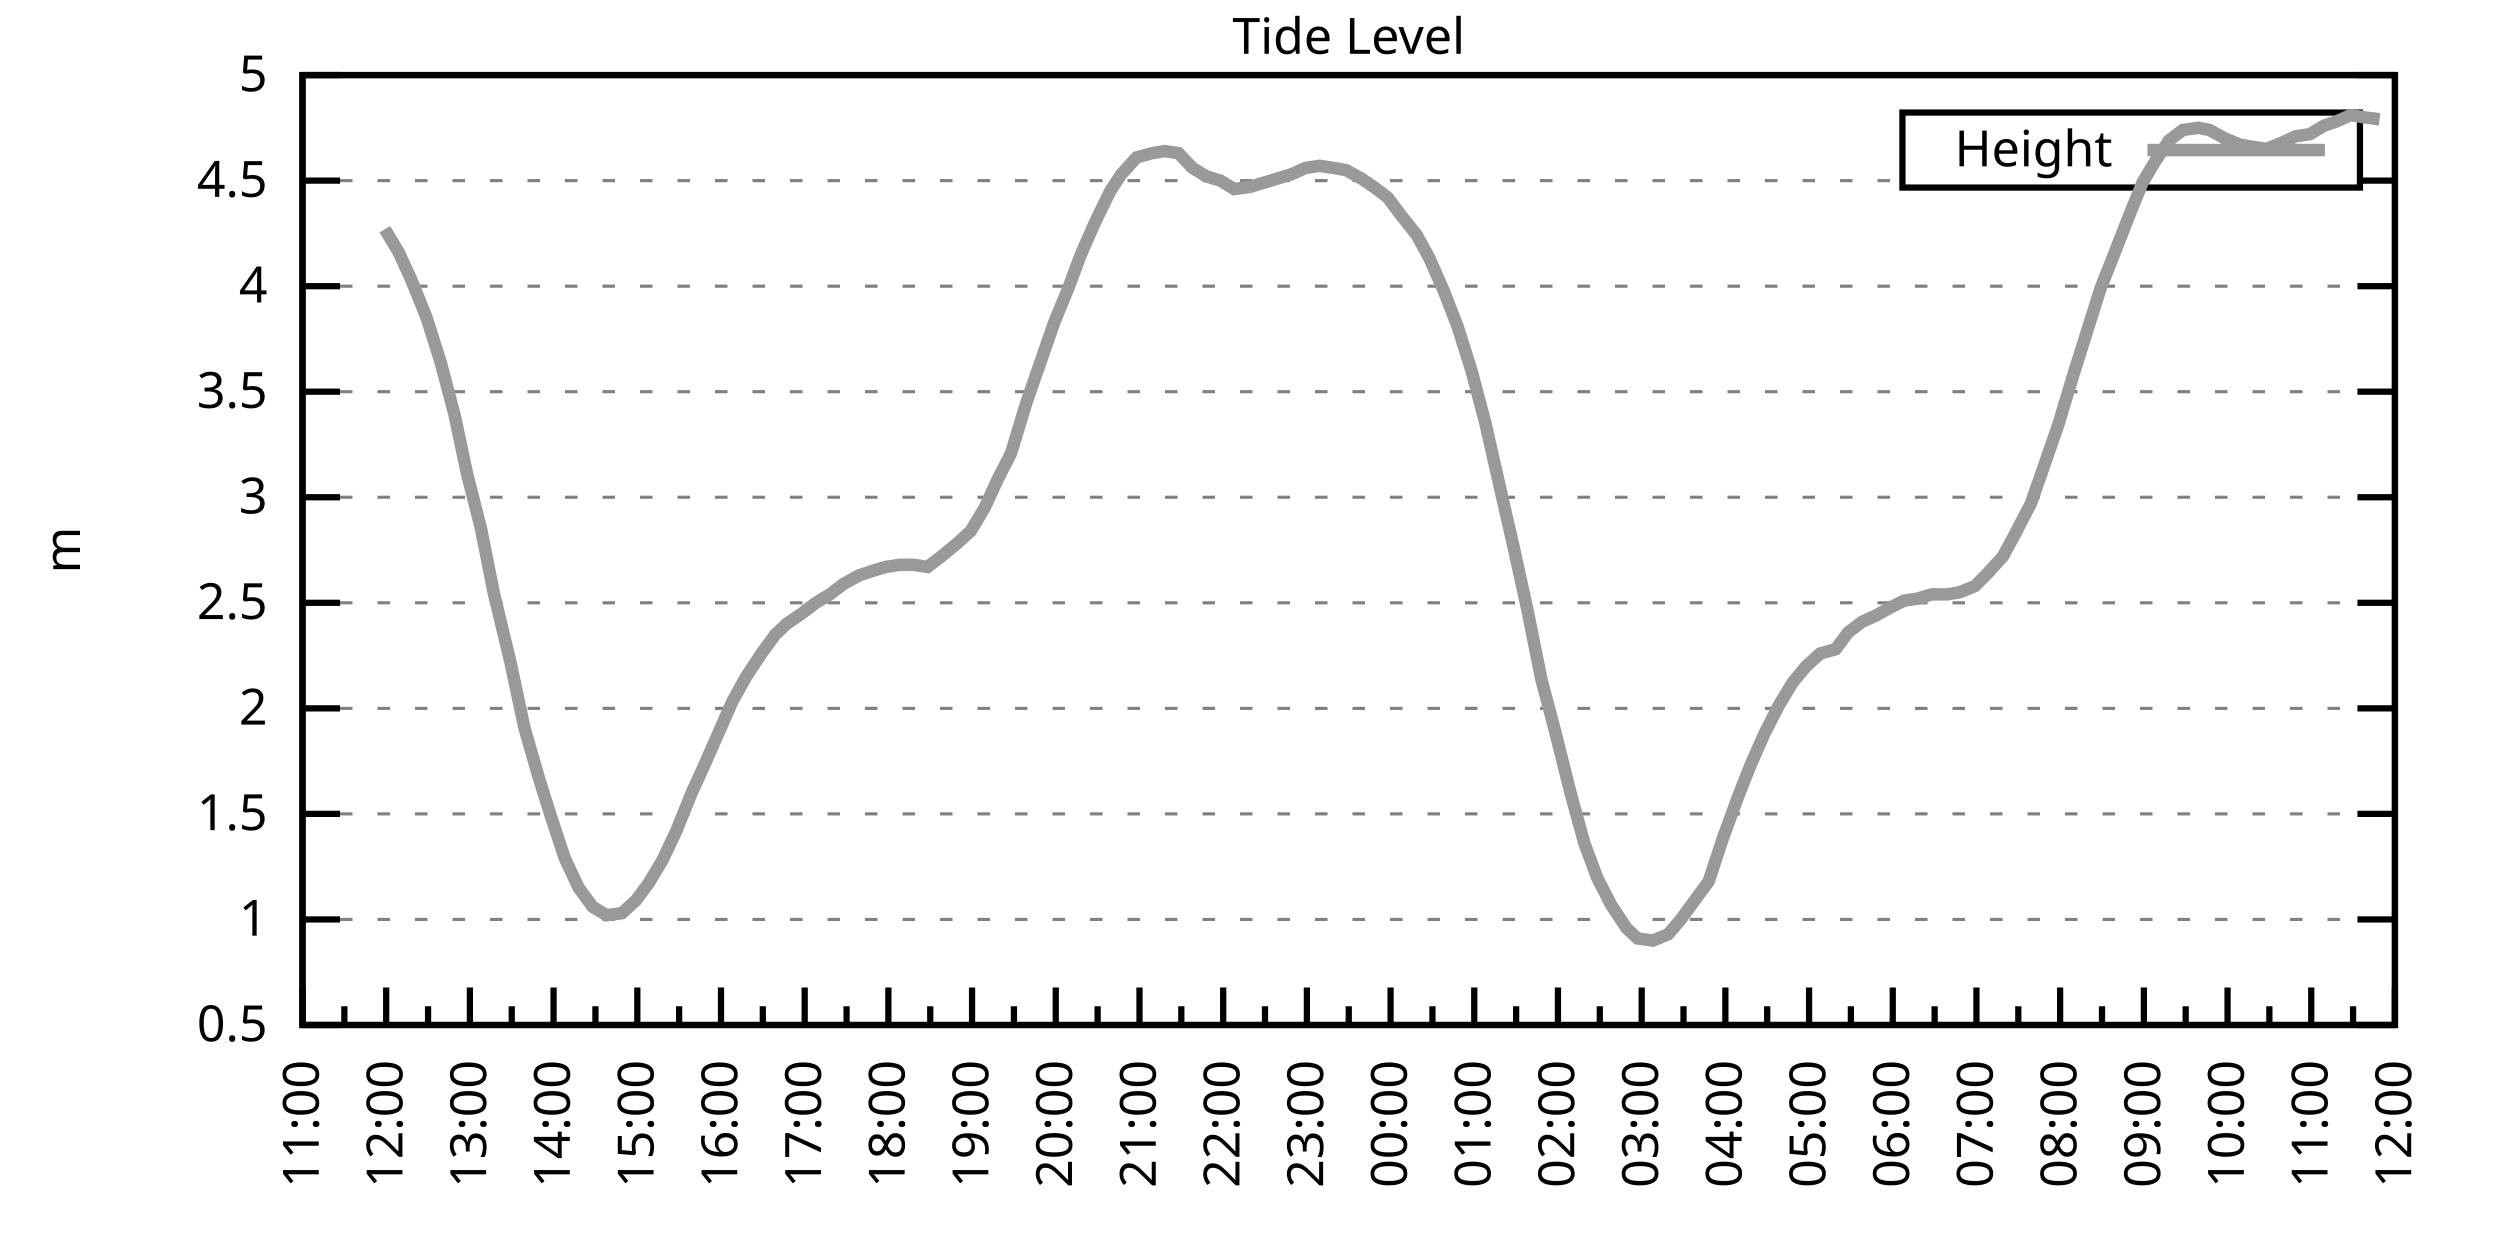
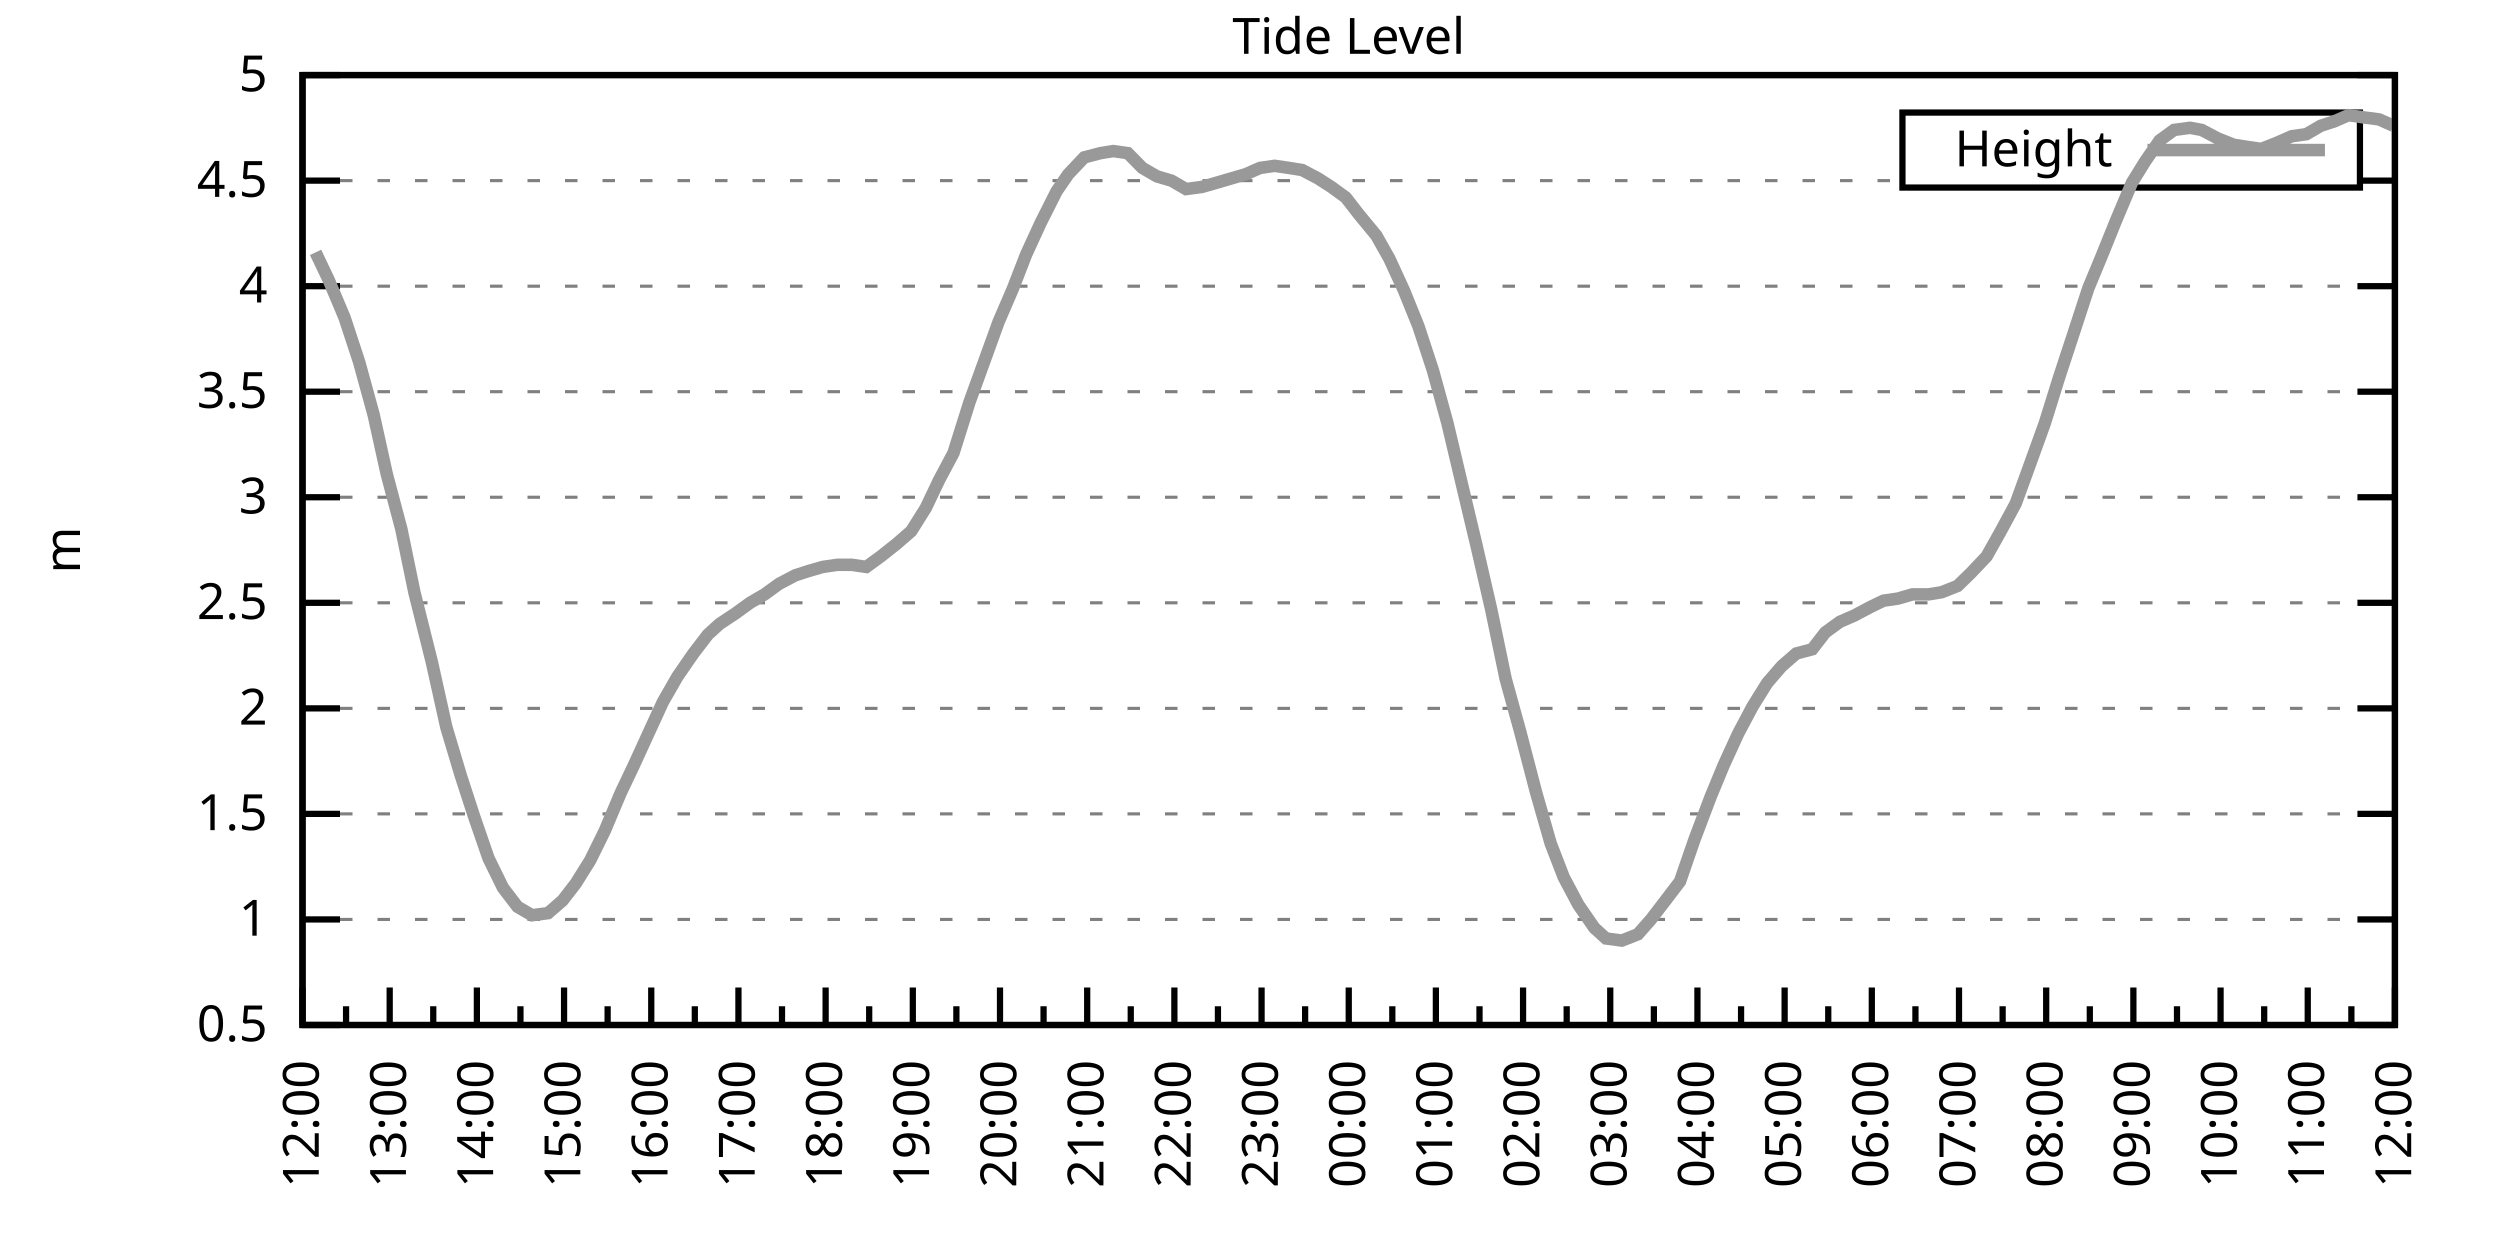
<svg xmlns="http://www.w3.org/2000/svg" xmlns:xlink="http://www.w3.org/1999/xlink" width="400" height="200" viewBox="0 0 400 200">
  <g id="gnuplot_canvas">
    <rect x="0" y="0" width="400" height="200" fill="none" />
    <defs>
      <circle id="gpDot" r="0.5" stroke-width="0.5" stroke="currentColor" />
      <path id="gpPt0" stroke-width="0.333" stroke="currentColor" d="M-1,0 h2 M0,-1 v2" />
      <path id="gpPt1" stroke-width="0.333" stroke="currentColor" d="M-1,-1 L1,1 M1,-1 L-1,1" />
      <path id="gpPt2" stroke-width="0.333" stroke="currentColor" d="M-1,0 L1,0 M0,-1 L0,1 M-1,-1 L1,1 M-1,1 L1,-1" />
      <rect id="gpPt3" stroke-width="0.333" stroke="currentColor" x="-1" y="-1" width="2" height="2" />
      <rect id="gpPt4" stroke-width="0.333" stroke="currentColor" fill="currentColor" x="-1" y="-1" width="2" height="2" />
      <circle id="gpPt5" stroke-width="0.333" stroke="currentColor" cx="0" cy="0" r="1" />
      <use xlink:href="#gpPt5" id="gpPt6" fill="currentColor" stroke="none" />
      <path id="gpPt7" stroke-width="0.333" stroke="currentColor" d="M0,-1.33 L-1.33,0.67 L1.33,0.67 z" />
      <use xlink:href="#gpPt7" id="gpPt8" fill="currentColor" stroke="none" />
      <use xlink:href="#gpPt7" id="gpPt9" stroke="currentColor" transform="rotate(180)" />
      <use xlink:href="#gpPt9" id="gpPt10" fill="currentColor" stroke="none" />
      <use xlink:href="#gpPt3" id="gpPt11" stroke="currentColor" transform="rotate(45)" />
      <use xlink:href="#gpPt11" id="gpPt12" fill="currentColor" stroke="none" />
      <path id="gpPt13" stroke-width="0.333" stroke="currentColor" d="M0,1.330 L1.265,0.411 L0.782,-1.067 L-0.782,-1.076 L-1.265,0.411 z" />
      <use xlink:href="#gpPt13" id="gpPt14" fill="currentColor" stroke="none" />
      <filter id="textbox" filterUnits="objectBoundingBox" x="0" y="0" height="1" width="1">
        <feFlood flood-color="white" flood-opacity="1" result="bgnd" />
        <feComposite in="SourceGraphic" in2="bgnd" operator="atop" />
      </filter>
      <filter id="greybox" filterUnits="objectBoundingBox" x="0" y="0" height="1" width="1">
        <feFlood flood-color="lightgrey" flood-opacity="1" result="grey" />
        <feComposite in="SourceGraphic" in2="grey" operator="atop" />
      </filter>
    </defs>
    <g fill="none" color="white" stroke="currentColor" stroke-width="1.00" stroke-linecap="butt" stroke-linejoin="miter">
</g>
    <g fill="none" color="black" stroke="currentColor" stroke-width="1.00" stroke-linecap="butt" stroke-linejoin="miter">
      <g stroke="none" shape-rendering="crispEdges">
        <polygon fill="rgb(255, 255, 255)" points="48.40,164.00 383.18,164.00 383.18,12.02 48.40,12.02 " />
      </g>
    </g>
    <g fill="none" color="black" stroke="currentColor" stroke-width="1.00" stroke-linecap="butt" stroke-linejoin="miter">
</g>
    <g fill="none" color="black" stroke="black" stroke-width="0.50" stroke-linecap="butt" stroke-linejoin="miter">
</g>
    <g fill="none" color="gray" stroke="currentColor" stroke-width="0.50" stroke-linecap="butt" stroke-linejoin="miter">
      <path stroke="gray" stroke-dasharray="2,4" class="gridline" d="M48.40,164.00 L383.19,164.00  " />
    </g>
    <g fill="none" color="gray" stroke="gray" stroke-width="1.00" stroke-linecap="butt" stroke-linejoin="miter">
</g>
    <g fill="none" color="black" stroke="currentColor" stroke-width="1.00" stroke-linecap="butt" stroke-linejoin="miter">
      <path stroke="black" d="M48.40,164.00 L54.40,164.00 M383.19,164.00 L377.19,164.00  " />
      <g transform="translate(42.80,166.60)" stroke="none" fill="black" font-family="Sans" font-size="8.00" text-anchor="end">
        <text>
          <tspan font-family="Sans"> 0.5</tspan>
        </text>
      </g>
    </g>
    <g fill="none" color="black" stroke="currentColor" stroke-width="1.00" stroke-linecap="butt" stroke-linejoin="miter">
</g>
    <g fill="none" color="black" stroke="black" stroke-width="0.50" stroke-linecap="butt" stroke-linejoin="miter">
</g>
    <g fill="none" color="gray" stroke="currentColor" stroke-width="0.50" stroke-linecap="butt" stroke-linejoin="miter">
      <path stroke="gray" stroke-dasharray="2,4" class="gridline" d="M48.40,147.11 L383.19,147.11  " />
    </g>
    <g fill="none" color="gray" stroke="gray" stroke-width="1.00" stroke-linecap="butt" stroke-linejoin="miter">
</g>
    <g fill="none" color="black" stroke="currentColor" stroke-width="1.00" stroke-linecap="butt" stroke-linejoin="miter">
      <path stroke="black" d="M48.40,147.11 L54.40,147.11 M383.19,147.11 L377.19,147.11  " />
      <g transform="translate(42.80,149.71)" stroke="none" fill="black" font-family="Sans" font-size="8.00" text-anchor="end">
        <text>
          <tspan font-family="Sans"> 1</tspan>
        </text>
      </g>
    </g>
    <g fill="none" color="black" stroke="currentColor" stroke-width="1.00" stroke-linecap="butt" stroke-linejoin="miter">
</g>
    <g fill="none" color="black" stroke="black" stroke-width="0.50" stroke-linecap="butt" stroke-linejoin="miter">
</g>
    <g fill="none" color="gray" stroke="currentColor" stroke-width="0.50" stroke-linecap="butt" stroke-linejoin="miter">
      <path stroke="gray" stroke-dasharray="2,4" class="gridline" d="M48.40,130.22 L383.19,130.22  " />
    </g>
    <g fill="none" color="gray" stroke="gray" stroke-width="1.00" stroke-linecap="butt" stroke-linejoin="miter">
</g>
    <g fill="none" color="black" stroke="currentColor" stroke-width="1.00" stroke-linecap="butt" stroke-linejoin="miter">
      <path stroke="black" d="M48.40,130.22 L54.40,130.22 M383.19,130.22 L377.19,130.22  " />
      <g transform="translate(42.80,132.82)" stroke="none" fill="black" font-family="Sans" font-size="8.00" text-anchor="end">
        <text>
          <tspan font-family="Sans"> 1.5</tspan>
        </text>
      </g>
    </g>
    <g fill="none" color="black" stroke="currentColor" stroke-width="1.00" stroke-linecap="butt" stroke-linejoin="miter">
</g>
    <g fill="none" color="black" stroke="black" stroke-width="0.50" stroke-linecap="butt" stroke-linejoin="miter">
</g>
    <g fill="none" color="gray" stroke="currentColor" stroke-width="0.50" stroke-linecap="butt" stroke-linejoin="miter">
      <path stroke="gray" stroke-dasharray="2,4" class="gridline" d="M48.40,113.34 L383.19,113.34  " />
    </g>
    <g fill="none" color="gray" stroke="gray" stroke-width="1.00" stroke-linecap="butt" stroke-linejoin="miter">
</g>
    <g fill="none" color="black" stroke="currentColor" stroke-width="1.00" stroke-linecap="butt" stroke-linejoin="miter">
      <path stroke="black" d="M48.40,113.34 L54.40,113.34 M383.19,113.34 L377.19,113.34  " />
      <g transform="translate(42.80,115.94)" stroke="none" fill="black" font-family="Sans" font-size="8.00" text-anchor="end">
        <text>
          <tspan font-family="Sans"> 2</tspan>
        </text>
      </g>
    </g>
    <g fill="none" color="black" stroke="currentColor" stroke-width="1.00" stroke-linecap="butt" stroke-linejoin="miter">
</g>
    <g fill="none" color="black" stroke="black" stroke-width="0.50" stroke-linecap="butt" stroke-linejoin="miter">
</g>
    <g fill="none" color="gray" stroke="currentColor" stroke-width="0.50" stroke-linecap="butt" stroke-linejoin="miter">
      <path stroke="gray" stroke-dasharray="2,4" class="gridline" d="M48.40,96.45 L383.19,96.45  " />
    </g>
    <g fill="none" color="gray" stroke="gray" stroke-width="1.00" stroke-linecap="butt" stroke-linejoin="miter">
</g>
    <g fill="none" color="black" stroke="currentColor" stroke-width="1.00" stroke-linecap="butt" stroke-linejoin="miter">
      <path stroke="black" d="M48.40,96.45 L54.40,96.45 M383.19,96.45 L377.19,96.45  " />
      <g transform="translate(42.80,99.05)" stroke="none" fill="black" font-family="Sans" font-size="8.00" text-anchor="end">
        <text>
          <tspan font-family="Sans"> 2.5</tspan>
        </text>
      </g>
    </g>
    <g fill="none" color="black" stroke="currentColor" stroke-width="1.00" stroke-linecap="butt" stroke-linejoin="miter">
</g>
    <g fill="none" color="black" stroke="black" stroke-width="0.50" stroke-linecap="butt" stroke-linejoin="miter">
</g>
    <g fill="none" color="gray" stroke="currentColor" stroke-width="0.50" stroke-linecap="butt" stroke-linejoin="miter">
      <path stroke="gray" stroke-dasharray="2,4" class="gridline" d="M48.40,79.56 L383.19,79.56  " />
    </g>
    <g fill="none" color="gray" stroke="gray" stroke-width="1.00" stroke-linecap="butt" stroke-linejoin="miter">
</g>
    <g fill="none" color="black" stroke="currentColor" stroke-width="1.00" stroke-linecap="butt" stroke-linejoin="miter">
      <path stroke="black" d="M48.40,79.56 L54.40,79.56 M383.19,79.56 L377.19,79.56  " />
      <g transform="translate(42.80,82.16)" stroke="none" fill="black" font-family="Sans" font-size="8.00" text-anchor="end">
        <text>
          <tspan font-family="Sans"> 3</tspan>
        </text>
      </g>
    </g>
    <g fill="none" color="black" stroke="currentColor" stroke-width="1.00" stroke-linecap="butt" stroke-linejoin="miter">
</g>
    <g fill="none" color="black" stroke="black" stroke-width="0.50" stroke-linecap="butt" stroke-linejoin="miter">
</g>
    <g fill="none" color="gray" stroke="currentColor" stroke-width="0.50" stroke-linecap="butt" stroke-linejoin="miter">
      <path stroke="gray" stroke-dasharray="2,4" class="gridline" d="M48.40,62.67 L383.19,62.67  " />
    </g>
    <g fill="none" color="gray" stroke="gray" stroke-width="1.00" stroke-linecap="butt" stroke-linejoin="miter">
</g>
    <g fill="none" color="black" stroke="currentColor" stroke-width="1.00" stroke-linecap="butt" stroke-linejoin="miter">
      <path stroke="black" d="M48.40,62.67 L54.40,62.67 M383.19,62.67 L377.19,62.67  " />
      <g transform="translate(42.80,65.27)" stroke="none" fill="black" font-family="Sans" font-size="8.00" text-anchor="end">
        <text>
          <tspan font-family="Sans"> 3.5</tspan>
        </text>
      </g>
    </g>
    <g fill="none" color="black" stroke="currentColor" stroke-width="1.00" stroke-linecap="butt" stroke-linejoin="miter">
</g>
    <g fill="none" color="black" stroke="black" stroke-width="0.50" stroke-linecap="butt" stroke-linejoin="miter">
</g>
    <g fill="none" color="gray" stroke="currentColor" stroke-width="0.50" stroke-linecap="butt" stroke-linejoin="miter">
      <path stroke="gray" stroke-dasharray="2,4" class="gridline" d="M48.40,45.79 L383.19,45.79  " />
    </g>
    <g fill="none" color="gray" stroke="gray" stroke-width="1.00" stroke-linecap="butt" stroke-linejoin="miter">
</g>
    <g fill="none" color="black" stroke="currentColor" stroke-width="1.00" stroke-linecap="butt" stroke-linejoin="miter">
      <path stroke="black" d="M48.40,45.79 L54.40,45.79 M383.19,45.79 L377.19,45.79  " />
      <g transform="translate(42.80,48.39)" stroke="none" fill="black" font-family="Sans" font-size="8.00" text-anchor="end">
        <text>
          <tspan font-family="Sans"> 4</tspan>
        </text>
      </g>
    </g>
    <g fill="none" color="black" stroke="currentColor" stroke-width="1.00" stroke-linecap="butt" stroke-linejoin="miter">
</g>
    <g fill="none" color="black" stroke="black" stroke-width="0.50" stroke-linecap="butt" stroke-linejoin="miter">
</g>
    <g fill="none" color="gray" stroke="currentColor" stroke-width="0.50" stroke-linecap="butt" stroke-linejoin="miter">
      <path stroke="gray" stroke-dasharray="2,4" class="gridline" d="M48.40,28.90 L304.39,28.90 M377.59,28.90 L383.19,28.90  " />
    </g>
    <g fill="none" color="gray" stroke="gray" stroke-width="1.00" stroke-linecap="butt" stroke-linejoin="miter">
</g>
    <g fill="none" color="black" stroke="currentColor" stroke-width="1.00" stroke-linecap="butt" stroke-linejoin="miter">
      <path stroke="black" d="M48.40,28.90 L54.40,28.90 M383.19,28.90 L377.19,28.90  " />
      <g transform="translate(42.80,31.50)" stroke="none" fill="black" font-family="Sans" font-size="8.00" text-anchor="end">
        <text>
          <tspan font-family="Sans"> 4.5</tspan>
        </text>
      </g>
    </g>
    <g fill="none" color="black" stroke="currentColor" stroke-width="1.00" stroke-linecap="butt" stroke-linejoin="miter">
</g>
    <g fill="none" color="black" stroke="black" stroke-width="0.50" stroke-linecap="butt" stroke-linejoin="miter">
</g>
    <g fill="none" color="gray" stroke="currentColor" stroke-width="0.50" stroke-linecap="butt" stroke-linejoin="miter">
      <path stroke="gray" stroke-dasharray="2,4" class="gridline" d="M48.40,12.01 L383.19,12.01  " />
    </g>
    <g fill="none" color="gray" stroke="gray" stroke-width="1.00" stroke-linecap="butt" stroke-linejoin="miter">
</g>
    <g fill="none" color="black" stroke="currentColor" stroke-width="1.00" stroke-linecap="butt" stroke-linejoin="miter">
      <path stroke="black" d="M48.40,12.01 L54.40,12.01 M383.19,12.01 L377.19,12.01  " />
      <g transform="translate(42.80,14.61)" stroke="none" fill="black" font-family="Sans" font-size="8.00" text-anchor="end">
        <text>
          <tspan font-family="Sans"> 5</tspan>
        </text>
      </g>
    </g>
    <g fill="none" color="black" stroke="currentColor" stroke-width="1.00" stroke-linecap="butt" stroke-linejoin="miter">
      <path stroke="black" d="M48.40,164.00 L48.40,158.00  " />
      <g transform="translate(51.00,169.60) rotate(270)" stroke="none" fill="black" font-family="Sans" font-size="8.00" text-anchor="end">
        <text>
+           <tspan font-family="Sans">12:00</tspan>
+         </text>
+       </g>
+     </g>
+     <g fill="none" color="black" stroke="currentColor" stroke-width="1.00" stroke-linecap="butt" stroke-linejoin="miter">
+       <path stroke="black" d="M55.37,164.00 L55.37,161.00 M62.35,164.00 L62.35,158.00  " />
+       <g transform="translate(64.95,169.60) rotate(270)" stroke="none" fill="black" font-family="Sans" font-size="8.00" text-anchor="end">
+         <text>
+           <tspan font-family="Sans">13:00</tspan>
+         </text>
+       </g>
+     </g>
+     <g fill="none" color="black" stroke="currentColor" stroke-width="1.00" stroke-linecap="butt" stroke-linejoin="miter">
+       <path stroke="black" d="M69.32,164.00 L69.32,161.00 M76.30,164.00 L76.30,158.00  " />
+       <g transform="translate(78.90,169.60) rotate(270)" stroke="none" fill="black" font-family="Sans" font-size="8.00" text-anchor="end">
+         <text>
+           <tspan font-family="Sans">14:00</tspan>
+         </text>
+       </g>
+     </g>
+     <g fill="none" color="black" stroke="currentColor" stroke-width="1.00" stroke-linecap="butt" stroke-linejoin="miter">
+       <path stroke="black" d="M83.27,164.00 L83.27,161.00 M90.25,164.00 L90.25,158.00  " />
+       <g transform="translate(92.85,169.60) rotate(270)" stroke="none" fill="black" font-family="Sans" font-size="8.00" text-anchor="end">
+         <text>
+           <tspan font-family="Sans">15:00</tspan>
+         </text>
+       </g>
+     </g>
+     <g fill="none" color="black" stroke="currentColor" stroke-width="1.00" stroke-linecap="butt" stroke-linejoin="miter">
+       <path stroke="black" d="M97.22,164.00 L97.22,161.00 M104.20,164.00 L104.20,158.00  " />
+       <g transform="translate(106.80,169.60) rotate(270)" stroke="none" fill="black" font-family="Sans" font-size="8.00" text-anchor="end">
+         <text>
+           <tspan font-family="Sans">16:00</tspan>
+         </text>
+       </g>
+     </g>
+     <g fill="none" color="black" stroke="currentColor" stroke-width="1.00" stroke-linecap="butt" stroke-linejoin="miter">
+       <path stroke="black" d="M111.17,164.00 L111.17,161.00 M118.15,164.00 L118.15,158.00  " />
+       <g transform="translate(120.75,169.60) rotate(270)" stroke="none" fill="black" font-family="Sans" font-size="8.00" text-anchor="end">
+         <text>
+           <tspan font-family="Sans">17:00</tspan>
+         </text>
+       </g>
+     </g>
+     <g fill="none" color="black" stroke="currentColor" stroke-width="1.00" stroke-linecap="butt" stroke-linejoin="miter">
+       <path stroke="black" d="M125.12,164.00 L125.12,161.00 M132.10,164.00 L132.10,158.00  " />
+       <g transform="translate(134.70,169.60) rotate(270)" stroke="none" fill="black" font-family="Sans" font-size="8.00" text-anchor="end">
+         <text>
+           <tspan font-family="Sans">18:00</tspan>
+         </text>
+       </g>
+     </g>
+     <g fill="none" color="black" stroke="currentColor" stroke-width="1.00" stroke-linecap="butt" stroke-linejoin="miter">
+       <path stroke="black" d="M139.07,164.00 L139.07,161.00 M146.05,164.00 L146.05,158.00  " />
+       <g transform="translate(148.65,169.60) rotate(270)" stroke="none" fill="black" font-family="Sans" font-size="8.00" text-anchor="end">
+         <text>
+           <tspan font-family="Sans">19:00</tspan>
+         </text>
+       </g>
+     </g>
+     <g fill="none" color="black" stroke="currentColor" stroke-width="1.00" stroke-linecap="butt" stroke-linejoin="miter">
+       <path stroke="black" d="M153.02,164.00 L153.02,161.00 M160.00,164.00 L160.00,158.00  " />
+       <g transform="translate(162.60,169.60) rotate(270)" stroke="none" fill="black" font-family="Sans" font-size="8.00" text-anchor="end">
+         <text>
+           <tspan font-family="Sans">20:00</tspan>
+         </text>
+       </g>
+     </g>
+     <g fill="none" color="black" stroke="currentColor" stroke-width="1.00" stroke-linecap="butt" stroke-linejoin="miter">
+       <path stroke="black" d="M166.97,164.00 L166.97,161.00 M173.95,164.00 L173.95,158.00  " />
+       <g transform="translate(176.55,169.60) rotate(270)" stroke="none" fill="black" font-family="Sans" font-size="8.00" text-anchor="end">
+         <text>
+           <tspan font-family="Sans">21:00</tspan>
+         </text>
+       </g>
+     </g>
+     <g fill="none" color="black" stroke="currentColor" stroke-width="1.00" stroke-linecap="butt" stroke-linejoin="miter">
+       <path stroke="black" d="M180.92,164.00 L180.92,161.00 M187.90,164.00 L187.90,158.00  " />
+       <g transform="translate(190.50,169.60) rotate(270)" stroke="none" fill="black" font-family="Sans" font-size="8.00" text-anchor="end">
+         <text>
+           <tspan font-family="Sans">22:00</tspan>
+         </text>
+       </g>
+     </g>
+     <g fill="none" color="black" stroke="currentColor" stroke-width="1.00" stroke-linecap="butt" stroke-linejoin="miter">
+       <path stroke="black" d="M194.87,164.00 L194.87,161.00 M201.85,164.00 L201.85,158.00  " />
+       <g transform="translate(204.45,169.60) rotate(270)" stroke="none" fill="black" font-family="Sans" font-size="8.00" text-anchor="end">
+         <text>
+           <tspan font-family="Sans">23:00</tspan>
+         </text>
+       </g>
+     </g>
+     <g fill="none" color="black" stroke="currentColor" stroke-width="1.00" stroke-linecap="butt" stroke-linejoin="miter">
+       <path stroke="black" d="M208.82,164.00 L208.82,161.00 M215.80,164.00 L215.80,158.00  " />
+       <g transform="translate(218.40,169.60) rotate(270)" stroke="none" fill="black" font-family="Sans" font-size="8.00" text-anchor="end">
+         <text>
+           <tspan font-family="Sans">00:00</tspan>
+         </text>
+       </g>
+     </g>
+     <g fill="none" color="black" stroke="currentColor" stroke-width="1.00" stroke-linecap="butt" stroke-linejoin="miter">
+       <path stroke="black" d="M222.77,164.00 L222.77,161.00 M229.74,164.00 L229.74,158.00  " />
+       <g transform="translate(232.34,169.60) rotate(270)" stroke="none" fill="black" font-family="Sans" font-size="8.00" text-anchor="end">
+         <text>
+           <tspan font-family="Sans">01:00</tspan>
+         </text>
+       </g>
+     </g>
+     <g fill="none" color="black" stroke="currentColor" stroke-width="1.00" stroke-linecap="butt" stroke-linejoin="miter">
+       <path stroke="black" d="M236.72,164.00 L236.72,161.00 M243.69,164.00 L243.69,158.00  " />
+       <g transform="translate(246.29,169.60) rotate(270)" stroke="none" fill="black" font-family="Sans" font-size="8.00" text-anchor="end">
+         <text>
+           <tspan font-family="Sans">02:00</tspan>
+         </text>
+       </g>
+     </g>
+     <g fill="none" color="black" stroke="currentColor" stroke-width="1.00" stroke-linecap="butt" stroke-linejoin="miter">
+       <path stroke="black" d="M250.67,164.00 L250.67,161.00 M257.64,164.00 L257.64,158.00  " />
+       <g transform="translate(260.24,169.60) rotate(270)" stroke="none" fill="black" font-family="Sans" font-size="8.00" text-anchor="end">
+         <text>
+           <tspan font-family="Sans">03:00</tspan>
+         </text>
+       </g>
+     </g>
+     <g fill="none" color="black" stroke="currentColor" stroke-width="1.00" stroke-linecap="butt" stroke-linejoin="miter">
+       <path stroke="black" d="M264.62,164.00 L264.62,161.00 M271.59,164.00 L271.59,158.00  " />
+       <g transform="translate(274.19,169.60) rotate(270)" stroke="none" fill="black" font-family="Sans" font-size="8.00" text-anchor="end">
+         <text>
+           <tspan font-family="Sans">04:00</tspan>
+         </text>
+       </g>
+     </g>
+     <g fill="none" color="black" stroke="currentColor" stroke-width="1.00" stroke-linecap="butt" stroke-linejoin="miter">
+       <path stroke="black" d="M278.57,164.00 L278.57,161.00 M285.54,164.00 L285.54,158.00  " />
+       <g transform="translate(288.14,169.60) rotate(270)" stroke="none" fill="black" font-family="Sans" font-size="8.00" text-anchor="end">
+         <text>
+           <tspan font-family="Sans">05:00</tspan>
+         </text>
+       </g>
+     </g>
+     <g fill="none" color="black" stroke="currentColor" stroke-width="1.00" stroke-linecap="butt" stroke-linejoin="miter">
+       <path stroke="black" d="M292.52,164.00 L292.52,161.00 M299.49,164.00 L299.49,158.00  " />
+       <g transform="translate(302.09,169.60) rotate(270)" stroke="none" fill="black" font-family="Sans" font-size="8.00" text-anchor="end">
+         <text>
+           <tspan font-family="Sans">06:00</tspan>
+         </text>
+       </g>
+     </g>
+     <g fill="none" color="black" stroke="currentColor" stroke-width="1.00" stroke-linecap="butt" stroke-linejoin="miter">
+       <path stroke="black" d="M306.47,164.00 L306.47,161.00 M313.44,164.00 L313.44,158.00  " />
+       <g transform="translate(316.04,169.60) rotate(270)" stroke="none" fill="black" font-family="Sans" font-size="8.00" text-anchor="end">
+         <text>
+           <tspan font-family="Sans">07:00</tspan>
+         </text>
+       </g>
+     </g>
+     <g fill="none" color="black" stroke="currentColor" stroke-width="1.00" stroke-linecap="butt" stroke-linejoin="miter">
+       <path stroke="black" d="M320.42,164.00 L320.42,161.00 M327.39,164.00 L327.39,158.00  " />
+       <g transform="translate(329.99,169.60) rotate(270)" stroke="none" fill="black" font-family="Sans" font-size="8.00" text-anchor="end">
+         <text>
+           <tspan font-family="Sans">08:00</tspan>
+         </text>
+       </g>
+     </g>
+     <g fill="none" color="black" stroke="currentColor" stroke-width="1.00" stroke-linecap="butt" stroke-linejoin="miter">
+       <path stroke="black" d="M334.37,164.00 L334.37,161.00 M341.34,164.00 L341.34,158.00  " />
+       <g transform="translate(343.94,169.60) rotate(270)" stroke="none" fill="black" font-family="Sans" font-size="8.00" text-anchor="end">
+         <text>
+           <tspan font-family="Sans">09:00</tspan>
+         </text>
+       </g>
+     </g>
+     <g fill="none" color="black" stroke="currentColor" stroke-width="1.00" stroke-linecap="butt" stroke-linejoin="miter">
+       <path stroke="black" d="M348.32,164.00 L348.32,161.00 M355.29,164.00 L355.29,158.00  " />
+       <g transform="translate(357.89,169.60) rotate(270)" stroke="none" fill="black" font-family="Sans" font-size="8.00" text-anchor="end">
+         <text>
+           <tspan font-family="Sans">10:00</tspan>
+         </text>
+       </g>
+     </g>
+     <g fill="none" color="black" stroke="currentColor" stroke-width="1.00" stroke-linecap="butt" stroke-linejoin="miter">
+       <path stroke="black" d="M362.27,164.00 L362.27,161.00 M369.24,164.00 L369.24,158.00  " />
+       <g transform="translate(371.84,169.60) rotate(270)" stroke="none" fill="black" font-family="Sans" font-size="8.00" text-anchor="end">
+         <text>
          <tspan font-family="Sans">11:00</tspan>
        </text>
      </g>
    </g>
    <g fill="none" color="black" stroke="currentColor" stroke-width="1.00" stroke-linecap="butt" stroke-linejoin="miter">
-       <path stroke="black" d="M55.10,164.00 L55.10,161.00 M61.79,164.00 L61.79,158.00  " />
-       <g transform="translate(64.39,169.60) rotate(270)" stroke="none" fill="black" font-family="Sans" font-size="8.00" text-anchor="end">
-         <text>
-           <tspan font-family="Sans">12:00</tspan>
-         </text>
-       </g>
-     </g>
-     <g fill="none" color="black" stroke="currentColor" stroke-width="1.00" stroke-linecap="butt" stroke-linejoin="miter">
-       <path stroke="black" d="M68.49,164.00 L68.49,161.00 M75.18,164.00 L75.18,158.00  " />
-       <g transform="translate(77.78,169.60) rotate(270)" stroke="none" fill="black" font-family="Sans" font-size="8.00" text-anchor="end">
-         <text>
-           <tspan font-family="Sans">13:00</tspan>
-         </text>
-       </g>
-     </g>
-     <g fill="none" color="black" stroke="currentColor" stroke-width="1.00" stroke-linecap="butt" stroke-linejoin="miter">
-       <path stroke="black" d="M81.88,164.00 L81.88,161.00 M88.57,164.00 L88.57,158.00  " />
-       <g transform="translate(91.17,169.60) rotate(270)" stroke="none" fill="black" font-family="Sans" font-size="8.00" text-anchor="end">
-         <text>
-           <tspan font-family="Sans">14:00</tspan>
-         </text>
-       </g>
-     </g>
-     <g fill="none" color="black" stroke="currentColor" stroke-width="1.00" stroke-linecap="butt" stroke-linejoin="miter">
-       <path stroke="black" d="M95.27,164.00 L95.27,161.00 M101.97,164.00 L101.97,158.00  " />
-       <g transform="translate(104.57,169.60) rotate(270)" stroke="none" fill="black" font-family="Sans" font-size="8.00" text-anchor="end">
-         <text>
-           <tspan font-family="Sans">15:00</tspan>
-         </text>
-       </g>
-     </g>
-     <g fill="none" color="black" stroke="currentColor" stroke-width="1.00" stroke-linecap="butt" stroke-linejoin="miter">
-       <path stroke="black" d="M108.66,164.00 L108.66,161.00 M115.36,164.00 L115.36,158.00  " />
-       <g transform="translate(117.96,169.60) rotate(270)" stroke="none" fill="black" font-family="Sans" font-size="8.00" text-anchor="end">
-         <text>
-           <tspan font-family="Sans">16:00</tspan>
-         </text>
-       </g>
-     </g>
-     <g fill="none" color="black" stroke="currentColor" stroke-width="1.00" stroke-linecap="butt" stroke-linejoin="miter">
-       <path stroke="black" d="M122.05,164.00 L122.05,161.00 M128.75,164.00 L128.75,158.00  " />
-       <g transform="translate(131.35,169.60) rotate(270)" stroke="none" fill="black" font-family="Sans" font-size="8.00" text-anchor="end">
-         <text>
-           <tspan font-family="Sans">17:00</tspan>
-         </text>
-       </g>
-     </g>
-     <g fill="none" color="black" stroke="currentColor" stroke-width="1.00" stroke-linecap="butt" stroke-linejoin="miter">
-       <path stroke="black" d="M135.45,164.00 L135.45,161.00 M142.14,164.00 L142.14,158.00  " />
-       <g transform="translate(144.74,169.60) rotate(270)" stroke="none" fill="black" font-family="Sans" font-size="8.00" text-anchor="end">
-         <text>
-           <tspan font-family="Sans">18:00</tspan>
-         </text>
-       </g>
-     </g>
-     <g fill="none" color="black" stroke="currentColor" stroke-width="1.00" stroke-linecap="butt" stroke-linejoin="miter">
-       <path stroke="black" d="M148.84,164.00 L148.84,161.00 M155.53,164.00 L155.53,158.00  " />
-       <g transform="translate(158.13,169.60) rotate(270)" stroke="none" fill="black" font-family="Sans" font-size="8.00" text-anchor="end">
-         <text>
-           <tspan font-family="Sans">19:00</tspan>
-         </text>
-       </g>
-     </g>
-     <g fill="none" color="black" stroke="currentColor" stroke-width="1.00" stroke-linecap="butt" stroke-linejoin="miter">
-       <path stroke="black" d="M162.23,164.00 L162.23,161.00 M168.92,164.00 L168.92,158.00  " />
-       <g transform="translate(171.52,169.60) rotate(270)" stroke="none" fill="black" font-family="Sans" font-size="8.00" text-anchor="end">
-         <text>
-           <tspan font-family="Sans">20:00</tspan>
-         </text>
-       </g>
-     </g>
-     <g fill="none" color="black" stroke="currentColor" stroke-width="1.00" stroke-linecap="butt" stroke-linejoin="miter">
-       <path stroke="black" d="M175.62,164.00 L175.62,161.00 M182.32,164.00 L182.32,158.00  " />
-       <g transform="translate(184.92,169.60) rotate(270)" stroke="none" fill="black" font-family="Sans" font-size="8.00" text-anchor="end">
-         <text>
-           <tspan font-family="Sans">21:00</tspan>
-         </text>
-       </g>
-     </g>
-     <g fill="none" color="black" stroke="currentColor" stroke-width="1.00" stroke-linecap="butt" stroke-linejoin="miter">
-       <path stroke="black" d="M189.01,164.00 L189.01,161.00 M195.71,164.00 L195.71,158.00  " />
-       <g transform="translate(198.31,169.60) rotate(270)" stroke="none" fill="black" font-family="Sans" font-size="8.00" text-anchor="end">
-         <text>
-           <tspan font-family="Sans">22:00</tspan>
-         </text>
-       </g>
-     </g>
-     <g fill="none" color="black" stroke="currentColor" stroke-width="1.00" stroke-linecap="butt" stroke-linejoin="miter">
-       <path stroke="black" d="M202.40,164.00 L202.40,161.00 M209.10,164.00 L209.10,158.00  " />
-       <g transform="translate(211.70,169.60) rotate(270)" stroke="none" fill="black" font-family="Sans" font-size="8.00" text-anchor="end">
-         <text>
-           <tspan font-family="Sans">23:00</tspan>
-         </text>
-       </g>
-     </g>
-     <g fill="none" color="black" stroke="currentColor" stroke-width="1.00" stroke-linecap="butt" stroke-linejoin="miter">
-       <path stroke="black" d="M215.80,164.00 L215.80,161.00 M222.49,164.00 L222.49,158.00  " />
-       <g transform="translate(225.09,169.60) rotate(270)" stroke="none" fill="black" font-family="Sans" font-size="8.00" text-anchor="end">
-         <text>
-           <tspan font-family="Sans">00:00</tspan>
-         </text>
-       </g>
-     </g>
-     <g fill="none" color="black" stroke="currentColor" stroke-width="1.00" stroke-linecap="butt" stroke-linejoin="miter">
-       <path stroke="black" d="M229.19,164.00 L229.19,161.00 M235.88,164.00 L235.88,158.00  " />
-       <g transform="translate(238.48,169.60) rotate(270)" stroke="none" fill="black" font-family="Sans" font-size="8.00" text-anchor="end">
-         <text>
-           <tspan font-family="Sans">01:00</tspan>
-         </text>
-       </g>
-     </g>
-     <g fill="none" color="black" stroke="currentColor" stroke-width="1.00" stroke-linecap="butt" stroke-linejoin="miter">
-       <path stroke="black" d="M242.58,164.00 L242.58,161.00 M249.27,164.00 L249.27,158.00  " />
-       <g transform="translate(251.87,169.60) rotate(270)" stroke="none" fill="black" font-family="Sans" font-size="8.00" text-anchor="end">
-         <text>
-           <tspan font-family="Sans">02:00</tspan>
-         </text>
-       </g>
-     </g>
-     <g fill="none" color="black" stroke="currentColor" stroke-width="1.00" stroke-linecap="butt" stroke-linejoin="miter">
-       <path stroke="black" d="M255.97,164.00 L255.97,161.00 M262.67,164.00 L262.67,158.00  " />
-       <g transform="translate(265.27,169.60) rotate(270)" stroke="none" fill="black" font-family="Sans" font-size="8.00" text-anchor="end">
-         <text>
-           <tspan font-family="Sans">03:00</tspan>
-         </text>
-       </g>
-     </g>
-     <g fill="none" color="black" stroke="currentColor" stroke-width="1.00" stroke-linecap="butt" stroke-linejoin="miter">
-       <path stroke="black" d="M269.36,164.00 L269.36,161.00 M276.06,164.00 L276.06,158.00  " />
-       <g transform="translate(278.66,169.60) rotate(270)" stroke="none" fill="black" font-family="Sans" font-size="8.00" text-anchor="end">
-         <text>
-           <tspan font-family="Sans">04:00</tspan>
-         </text>
-       </g>
-     </g>
-     <g fill="none" color="black" stroke="currentColor" stroke-width="1.00" stroke-linecap="butt" stroke-linejoin="miter">
-       <path stroke="black" d="M282.75,164.00 L282.75,161.00 M289.45,164.00 L289.45,158.00  " />
-       <g transform="translate(292.05,169.60) rotate(270)" stroke="none" fill="black" font-family="Sans" font-size="8.00" text-anchor="end">
-         <text>
-           <tspan font-family="Sans">05:00</tspan>
-         </text>
-       </g>
-     </g>
-     <g fill="none" color="black" stroke="currentColor" stroke-width="1.00" stroke-linecap="butt" stroke-linejoin="miter">
-       <path stroke="black" d="M296.14,164.00 L296.14,161.00 M302.84,164.00 L302.84,158.00  " />
-       <g transform="translate(305.44,169.60) rotate(270)" stroke="none" fill="black" font-family="Sans" font-size="8.00" text-anchor="end">
-         <text>
-           <tspan font-family="Sans">06:00</tspan>
-         </text>
-       </g>
-     </g>
-     <g fill="none" color="black" stroke="currentColor" stroke-width="1.00" stroke-linecap="butt" stroke-linejoin="miter">
-       <path stroke="black" d="M309.54,164.00 L309.54,161.00 M316.23,164.00 L316.23,158.00  " />
-       <g transform="translate(318.83,169.60) rotate(270)" stroke="none" fill="black" font-family="Sans" font-size="8.00" text-anchor="end">
-         <text>
-           <tspan font-family="Sans">07:00</tspan>
-         </text>
-       </g>
-     </g>
-     <g fill="none" color="black" stroke="currentColor" stroke-width="1.00" stroke-linecap="butt" stroke-linejoin="miter">
-       <path stroke="black" d="M322.93,164.00 L322.93,161.00 M329.62,164.00 L329.62,158.00  " />
-       <g transform="translate(332.22,169.60) rotate(270)" stroke="none" fill="black" font-family="Sans" font-size="8.00" text-anchor="end">
-         <text>
-           <tspan font-family="Sans">08:00</tspan>
-         </text>
-       </g>
-     </g>
-     <g fill="none" color="black" stroke="currentColor" stroke-width="1.00" stroke-linecap="butt" stroke-linejoin="miter">
-       <path stroke="black" d="M336.32,164.00 L336.32,161.00 M343.02,164.00 L343.02,158.00  " />
-       <g transform="translate(345.62,169.60) rotate(270)" stroke="none" fill="black" font-family="Sans" font-size="8.00" text-anchor="end">
-         <text>
-           <tspan font-family="Sans">09:00</tspan>
-         </text>
-       </g>
-     </g>
-     <g fill="none" color="black" stroke="currentColor" stroke-width="1.00" stroke-linecap="butt" stroke-linejoin="miter">
-       <path stroke="black" d="M349.71,164.00 L349.71,161.00 M356.41,164.00 L356.41,158.00  " />
-       <g transform="translate(359.01,169.60) rotate(270)" stroke="none" fill="black" font-family="Sans" font-size="8.00" text-anchor="end">
-         <text>
-           <tspan font-family="Sans">10:00</tspan>
-         </text>
-       </g>
-     </g>
-     <g fill="none" color="black" stroke="currentColor" stroke-width="1.00" stroke-linecap="butt" stroke-linejoin="miter">
-       <path stroke="black" d="M363.10,164.00 L363.10,161.00 M369.80,164.00 L369.80,158.00  " />
-       <g transform="translate(372.40,169.60) rotate(270)" stroke="none" fill="black" font-family="Sans" font-size="8.00" text-anchor="end">
-         <text>
-           <tspan font-family="Sans">11:00</tspan>
-         </text>
-       </g>
-     </g>
-     <g fill="none" color="black" stroke="currentColor" stroke-width="1.00" stroke-linecap="butt" stroke-linejoin="miter">
-       <path stroke="black" d="M376.49,164.00 L376.49,161.00 M383.19,164.00 L383.19,158.00  " />
+       <path stroke="black" d="M376.22,164.00 L376.22,161.00 M383.19,164.00 L383.19,158.00  " />
      <g transform="translate(385.79,169.60) rotate(270)" stroke="none" fill="black" font-family="Sans" font-size="8.00" text-anchor="end">
        <text>
          <tspan font-family="Sans">12:00</tspan>
        </text>
      </g>
    </g>
    <g fill="none" color="black" stroke="currentColor" stroke-width="1.00" stroke-linecap="butt" stroke-linejoin="miter">
</g>
    <g fill="none" color="black" stroke="currentColor" stroke-width="1.00" stroke-linecap="butt" stroke-linejoin="miter">
      <path stroke="black" d="M48.40,12.01 L48.40,164.00 L383.19,164.00 L383.19,12.01 L48.40,12.01 Z  " />
    </g>
    <g fill="none" color="black" stroke="currentColor" stroke-width="1.00" stroke-linecap="butt" stroke-linejoin="miter">
      <g transform="translate(12.80,88.01) rotate(270)" stroke="none" fill="black" font-family="Sans" font-size="8.00" text-anchor="middle">
        <text>
          <tspan font-family="Sans">m</tspan>
        </text>
      </g>
    </g>
    <g fill="none" color="black" stroke="currentColor" stroke-width="1.00" stroke-linecap="butt" stroke-linejoin="miter">
</g>
    <g fill="none" color="black" stroke="currentColor" stroke-width="1.00" stroke-linecap="butt" stroke-linejoin="miter">
      <path stroke="black" d="M304.39,30.01 L304.39,18.01 L377.59,18.01 L377.59,30.01 L304.39,30.01 Z  " />
    </g>
    <g id="Tide_level_plot_1">
      <g fill="none" color="white" stroke="black" stroke-width="2.00" stroke-linecap="butt" stroke-linejoin="miter">
</g>
      <g fill="none" color="black" stroke="currentColor" stroke-width="2.00" stroke-linecap="butt" stroke-linejoin="miter">
        <g transform="translate(337.99,26.61)" stroke="none" fill="black" font-family="Sans" font-size="8.00" text-anchor="end">
          <text>
            <tspan font-family="Sans">Height</tspan>
          </text>
        </g>
      </g>
      <g fill="none" color="black" stroke="currentColor" stroke-width="2.00" stroke-linecap="butt" stroke-linejoin="miter">
-         <path stroke="rgb(153, 153, 153)" d="M343.59,24.01 L371.99,24.01 M61.57,36.67 L63.80,40.38 L65.81,44.77 L68.26,50.85 L70.50,57.94 L72.73,66.39   L74.74,75.85 L76.97,84.63 L78.98,94.76 L81.66,105.91 L83.89,116.38 L86.12,124.14 L88.13,130.56 L90.36,137.32   L92.59,142.05 L94.82,145.09 L97.06,146.44 L99.51,146.10 L101.74,144.07 L103.75,141.37 L105.98,137.66 L108.22,132.93   L110.67,126.85 L112.68,122.46 L114.91,117.39 L117.14,112.32 L119.38,108.27 L121.83,104.56 L124.06,101.52 L125.85,99.83   L128.30,98.14 L130.54,96.45 L132.77,95.10 L135.00,93.41 L137.45,92.06 L139.46,91.38 L141.69,90.71 L143.93,90.37   L146.16,90.37 L148.39,90.71 L150.62,89.02 L153.08,86.99 L155.31,84.97 L157.54,81.25 L159.55,76.86 L161.78,72.47   L164.24,64.36 L166.47,57.94 L168.70,51.53 L170.93,46.12 L172.94,40.72 L175.17,35.65 L177.63,30.59 L179.41,27.88   L181.87,25.18 L184.32,24.51 L186.33,24.17 L188.57,24.51 L190.80,26.87 L193.03,28.22 L195.26,28.90 L197.49,30.25   L199.95,29.91 L202.18,29.24 L204.41,28.56 L206.64,27.88 L208.88,26.87 L211.11,26.53 L213.34,26.87 L215.35,27.21   L217.80,28.56 L219.81,29.91 L222.04,31.60 L224.05,34.30 L226.73,37.68 L228.74,41.39 L230.97,46.46 L233.20,52.20   L235.44,59.30 L237.67,67.74 L240.12,78.55 L242.13,87.33 L244.36,97.46 L246.60,108.61 L248.83,117.05 L251.28,126.85   L253.51,134.95 L255.52,140.36 L257.76,144.75 L260.21,148.46 L262.00,150.15 L264.45,150.49 L266.91,149.48 L268.92,147.11   L271.15,144.07 L273.38,141.03 L275.61,134.28 L278.07,127.52 L280.07,122.46 L282.31,117.39 L284.54,113.00 L286.77,109.28   L289.00,106.58 L291.23,104.56 L293.69,103.88 L295.70,101.18 L297.93,99.49 L300.16,98.48 L302.62,97.12 L304.63,96.11   L306.86,95.77 L309.09,95.10 L311.54,95.10 L313.55,94.76 L316.01,93.75 L318.02,91.72 L320.47,89.02 L322.48,85.30   L324.94,80.57 L326.95,74.83 L329.40,67.74 L331.63,60.31 L333.86,53.22 L336.10,46.12 L338.10,41.06 L340.34,35.32   L342.79,29.24 L344.80,25.86 L347.03,22.48 L349.26,20.79 L351.72,20.45 L353.51,20.79 L355.96,22.14 L358.42,23.16   L360.42,23.49 L362.66,23.83 L365.11,22.82 L367.34,21.80 L369.58,21.47 L371.81,20.12 L373.82,19.44 L376.05,18.43   L378.28,18.77 L380.73,19.10  " />
+         <path stroke="rgb(153, 153, 153)" d="M343.59,24.01 L371.99,24.01 M50.49,40.38 L52.58,44.77 L55.14,50.85 L57.47,57.94 L59.79,66.39 L61.88,75.85   L64.21,84.63 L66.30,94.76 L69.09,105.91 L71.42,116.38 L73.74,124.14 L75.83,130.56 L78.16,137.32 L80.48,142.05   L82.81,145.09 L85.13,146.44 L87.69,146.10 L90.02,144.07 L92.11,141.37 L94.43,137.66 L96.76,132.93 L99.32,126.85   L101.41,122.46 L103.73,117.39 L106.06,112.32 L108.38,108.27 L110.94,104.56 L113.27,101.52 L115.13,99.83 L117.68,98.14   L120.01,96.45 L122.33,95.10 L124.66,93.41 L127.22,92.06 L129.31,91.38 L131.63,90.71 L133.96,90.37 L136.28,90.37   L138.61,90.71 L140.93,89.02 L143.49,86.99 L145.81,84.97 L148.14,81.25 L150.23,76.86 L152.56,72.47 L155.11,64.36   L157.44,57.94 L159.76,51.53 L162.09,46.12 L164.18,40.72 L166.51,35.65 L169.06,30.59 L170.92,27.88 L173.48,25.18   L176.04,24.51 L178.13,24.17 L180.46,24.51 L182.78,26.87 L185.11,28.22 L187.43,28.90 L189.76,30.25 L192.31,29.91   L194.64,29.24 L196.96,28.56 L199.29,27.88 L201.61,26.87 L203.94,26.53 L206.26,26.87 L208.36,27.21 L210.91,28.56   L213.01,29.91 L215.33,31.60 L217.42,34.30 L220.21,37.68 L222.30,41.39 L224.63,46.46 L226.95,52.20 L229.28,59.30   L231.60,67.74 L234.16,78.55 L236.25,87.33 L238.58,97.46 L240.90,108.61 L243.23,117.05 L245.79,126.85 L248.11,134.95   L250.20,140.36 L252.53,144.75 L255.09,148.46 L256.95,150.15 L259.50,150.49 L262.06,149.48 L264.15,147.11 L266.48,144.07   L268.80,141.03 L271.13,134.28 L273.69,127.52 L275.78,122.46 L278.10,117.39 L280.43,113.00 L282.75,109.28 L285.08,106.58   L287.40,104.56 L289.96,103.88 L292.05,101.18 L294.38,99.49 L296.70,98.48 L299.26,97.12 L301.35,96.11 L303.68,95.77   L306.00,95.10 L308.56,95.10 L310.65,94.76 L313.21,93.75 L315.30,91.72 L317.86,89.02 L319.95,85.30 L322.51,80.57   L324.60,74.83 L327.16,67.74 L329.48,60.31 L331.81,53.22 L334.13,46.12 L336.23,41.06 L338.55,35.32 L341.11,29.24   L343.20,25.86 L345.53,22.48 L347.85,20.79 L350.41,20.45 L352.27,20.79 L354.83,22.14 L357.38,23.16 L359.48,23.49   L361.80,23.83 L364.36,22.82 L366.68,21.80 L369.01,21.47 L371.33,20.12 L373.43,19.44 L375.75,18.43 L378.08,18.77   L380.63,19.10 L382.96,20.12  " />
      </g>
    </g>
    <g fill="none" color="black" stroke="currentColor" stroke-width="2.00" stroke-linecap="butt" stroke-linejoin="miter">
</g>
    <g fill="none" color="black" stroke="black" stroke-width="1.00" stroke-linecap="butt" stroke-linejoin="miter">
</g>
    <g fill="none" color="black" stroke="currentColor" stroke-width="1.00" stroke-linecap="butt" stroke-linejoin="miter">
      <path stroke="black" d="M48.40,12.01 L48.40,164.00 L383.19,164.00 L383.19,12.01 L48.40,12.01 Z  " />
    </g>
    <g fill="none" color="black" stroke="currentColor" stroke-width="1.00" stroke-linecap="butt" stroke-linejoin="miter">
      <g transform="translate(215.79,8.61)" stroke="none" fill="black" font-family="Sans" font-size="8.00" text-anchor="middle">
        <text>
          <tspan font-family="Sans">Tide Level</tspan>
        </text>
      </g>
    </g>
    <g fill="none" color="black" stroke="currentColor" stroke-width="1.00" stroke-linecap="butt" stroke-linejoin="miter">
</g>
  </g>
</svg>
